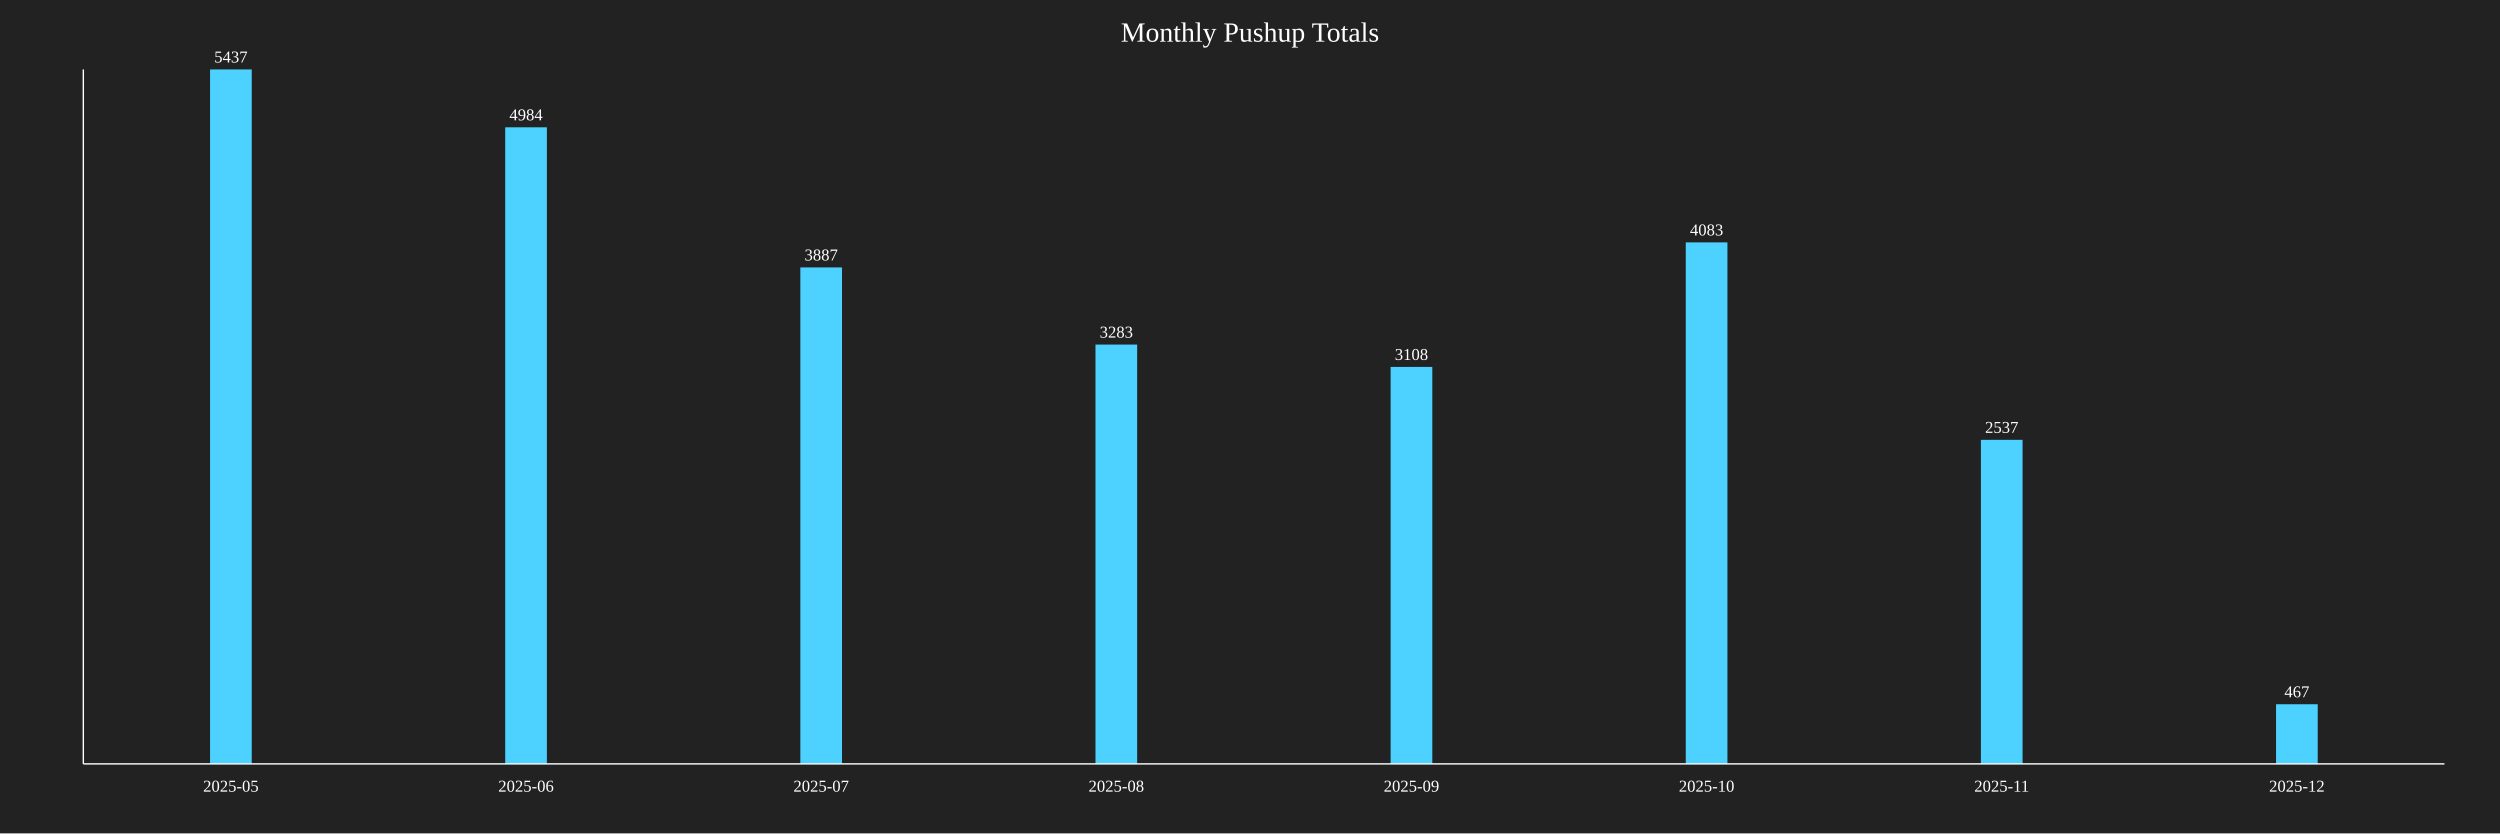
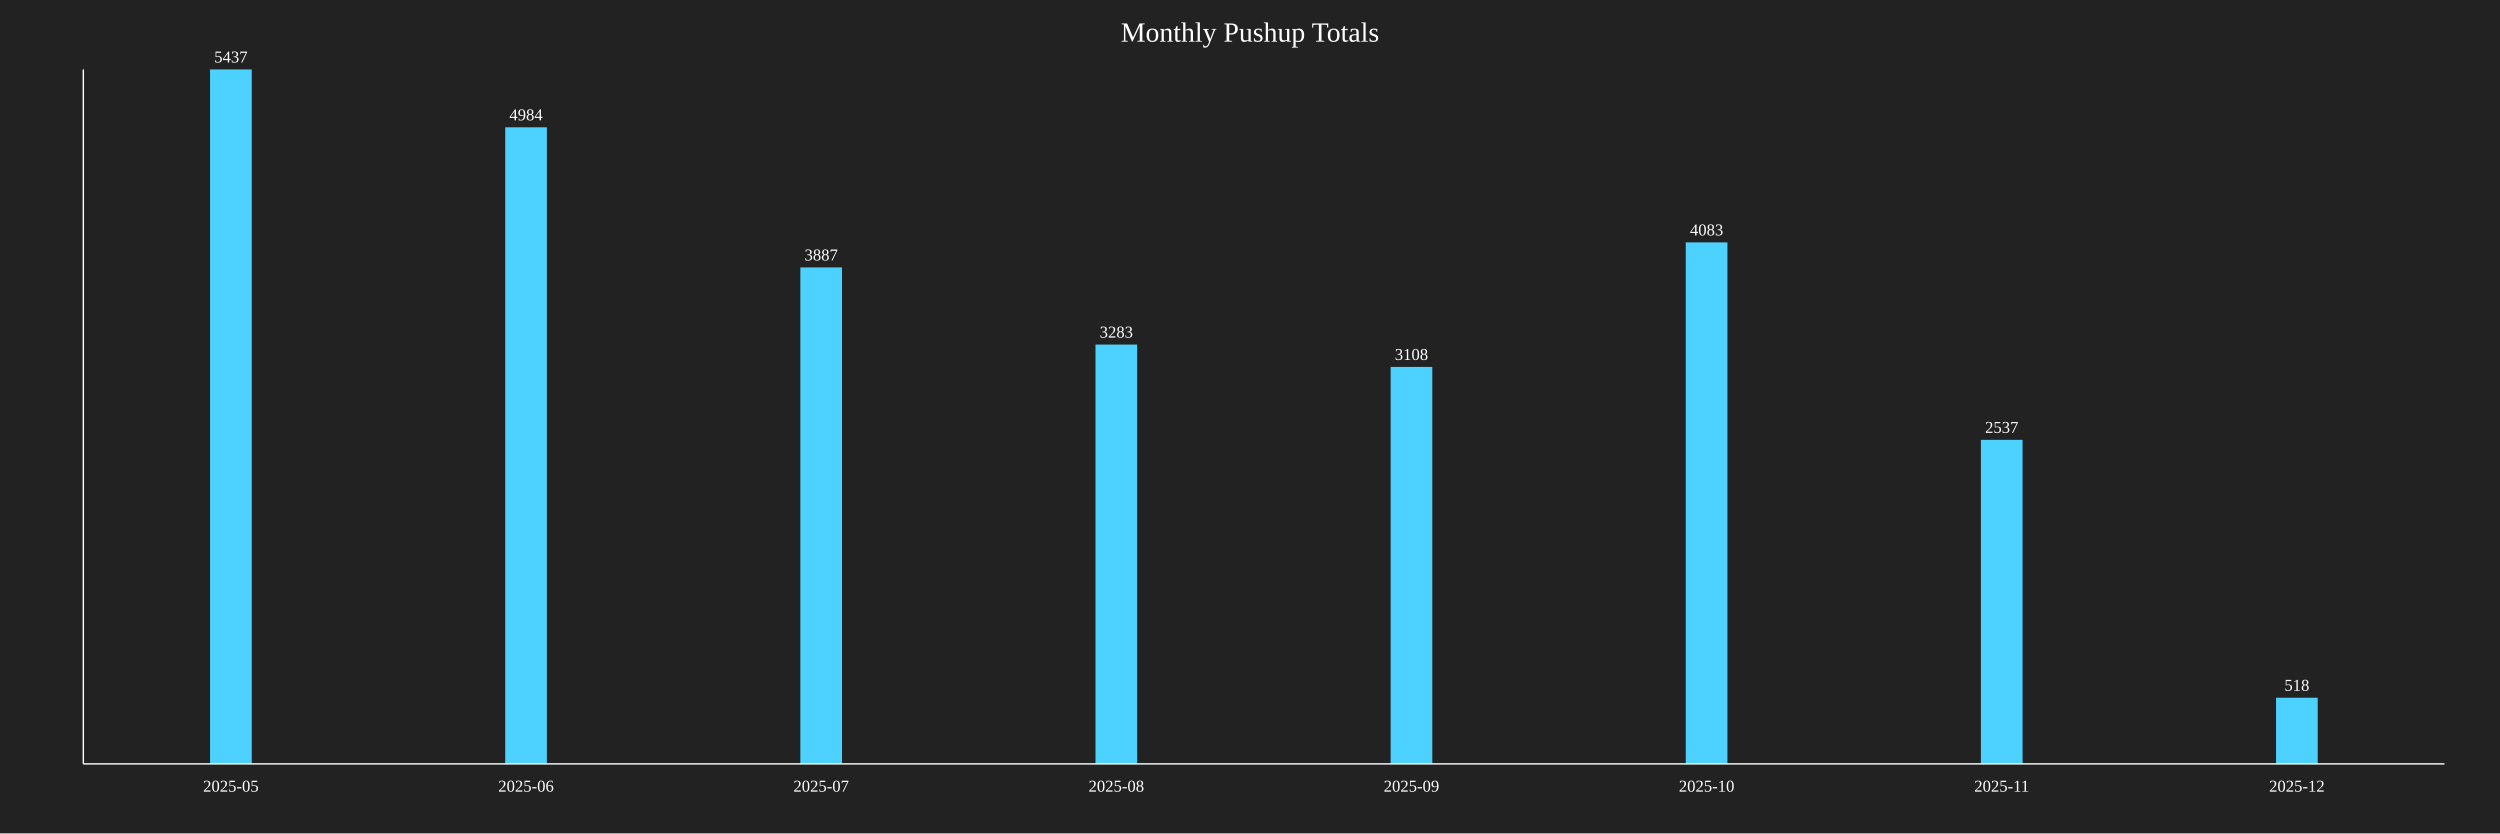
<svg xmlns="http://www.w3.org/2000/svg" baseProfile="full" height="600" version="1.1" width="1800">
  <defs />
  <rect fill="#222222" height="100%" width="100%" x="0" y="0" />
  <text fill="white" font-size="20" text-anchor="middle" x="900.0" y="30">Monthly Pushup Totals</text>
  <rect fill="#4DD2FF" height="500.0" width="30" x="151.25" y="50.0" />
  <text fill="white" font-size="12" text-anchor="middle" x="166.25" y="45.0">5437</text>
  <text fill="white" font-size="12" text-anchor="middle" x="166.25" y="570">2025-05</text>
  <rect fill="#4DD2FF" height="458.341" width="30" x="363.75" y="91.659" />
  <text fill="white" font-size="12" text-anchor="middle" x="378.75" y="86.659">4984</text>
  <text fill="white" font-size="12" text-anchor="middle" x="378.75" y="570">2025-06</text>
  <rect fill="#4DD2FF" height="357.458" width="30" x="576.25" y="192.542" />
  <text fill="white" font-size="12" text-anchor="middle" x="591.25" y="187.542">3887</text>
  <text fill="white" font-size="12" text-anchor="middle" x="591.25" y="570">2025-07</text>
  <rect fill="#4DD2FF" height="301.913" width="30" x="788.75" y="248.087" />
  <text fill="white" font-size="12" text-anchor="middle" x="803.75" y="243.087">3283</text>
  <text fill="white" font-size="12" text-anchor="middle" x="803.75" y="570">2025-08</text>
  <rect fill="#4DD2FF" height="285.819" width="30" x="1001.25" y="264.181" />
  <text fill="white" font-size="12" text-anchor="middle" x="1016.25" y="259.181">3108</text>
  <text fill="white" font-size="12" text-anchor="middle" x="1016.25" y="570">2025-09</text>
  <rect fill="#4DD2FF" height="375.483" width="30" x="1213.75" y="174.517" />
  <text fill="white" font-size="12" text-anchor="middle" x="1228.75" y="169.517">4083</text>
  <text fill="white" font-size="12" text-anchor="middle" x="1228.75" y="570">2025-10</text>
  <rect fill="#4DD2FF" height="233.309" width="30" x="1426.25" y="316.691" />
  <text fill="white" font-size="12" text-anchor="middle" x="1441.25" y="311.691">2537</text>
  <text fill="white" font-size="12" text-anchor="middle" x="1441.25" y="570">2025-11</text>
-   <rect fill="#4DD2FF" height="42.946" width="30" x="1638.75" y="507.054" />
-   <text fill="white" font-size="12" text-anchor="middle" x="1653.75" y="502.054">467</text>
+   <rect fill="#4DD2FF" height="47.637" width="30" x="1638.75" y="502.363" />
+   <text fill="white" font-size="12" text-anchor="middle" x="1653.75" y="497.363">518</text>
  <text fill="white" font-size="12" text-anchor="middle" x="1653.75" y="570">2025-12</text>
  <line stroke="white" x1="60" x2="60" y1="50" y2="550" />
  <line stroke="white" x1="60" x2="1760" y1="550" y2="550" />
</svg>
